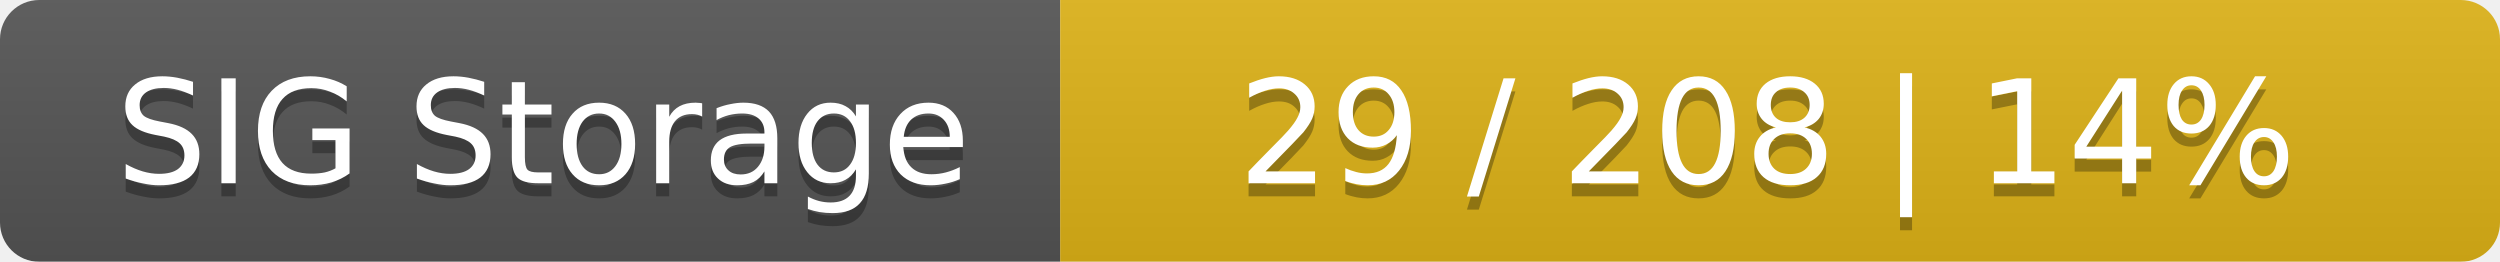
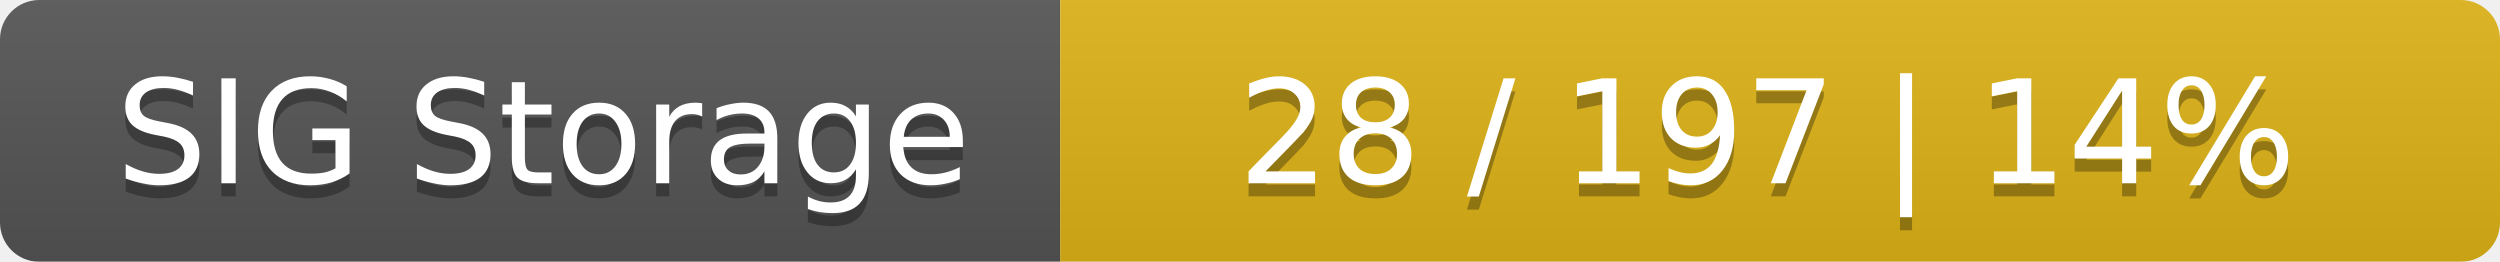
<svg xmlns="http://www.w3.org/2000/svg" width="191" height="20">
  <linearGradient id="smooth" x2="0" y2="100%">
    <stop offset="0" stop-color="#bbb" stop-opacity=".1" />
    <stop offset="1" stop-opacity=".1" />
  </linearGradient>
  <mask id="round">
    <rect width="191" height="20" rx="3" fill="#fff" />
  </mask>
  <g mask="url(#round)">
    <rect width="81" height="20" fill="#555" />
    <rect x="81" width="110" height="20" fill="#dfb317" />
    <rect width="191" height="20" fill="url(#smooth)" />
  </g>
  <g fill="#fff" text-anchor="middle" font-family="DejaVu Sans,Verdana,Geneva,sans-serif" font-size="11">
    <text x="41.5" y="15" fill="#010101" fill-opacity=".3">SIG Storage</text>
    <text x="41.5" y="14">SIG Storage</text>
-     <text x="135" y="15" fill="#010101" fill-opacity=".3">29 / 208    |    14%</text>
-     <text x="135" y="14">29 / 208    |    14%</text>
+     <text x="135" y="15" fill="#010101" fill-opacity=".3">28 / 197    |    14%</text>
+     <text x="135" y="14">28 / 197    |    14%</text>
  </g>
</svg>
